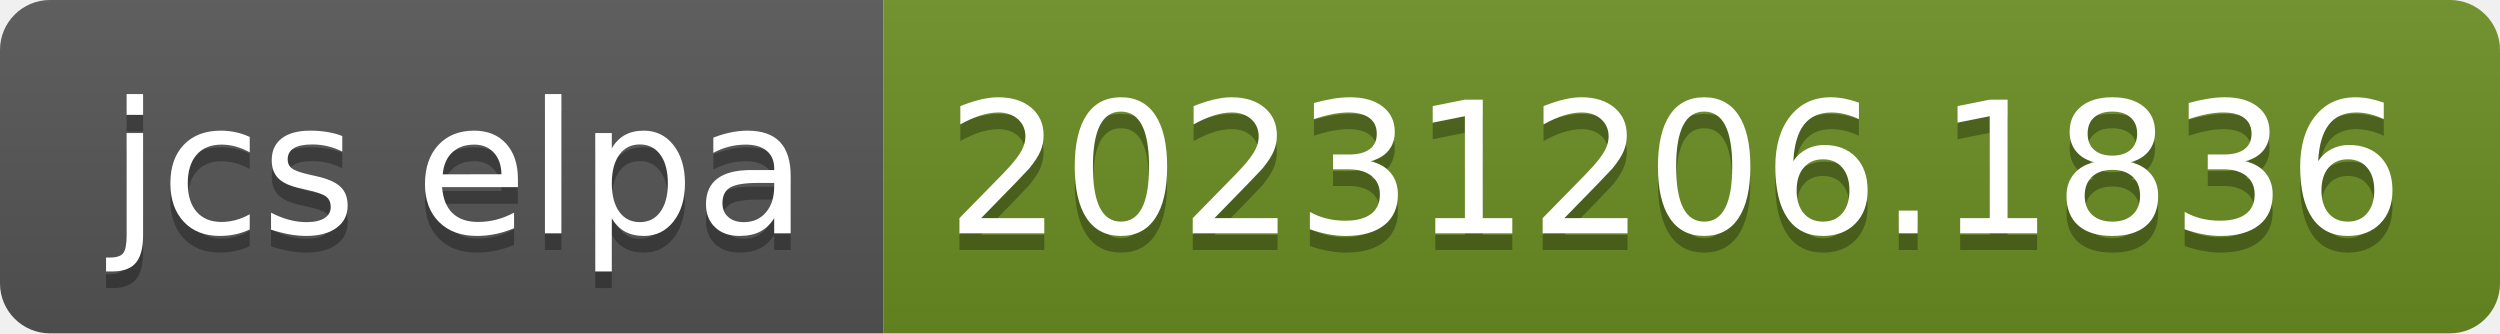
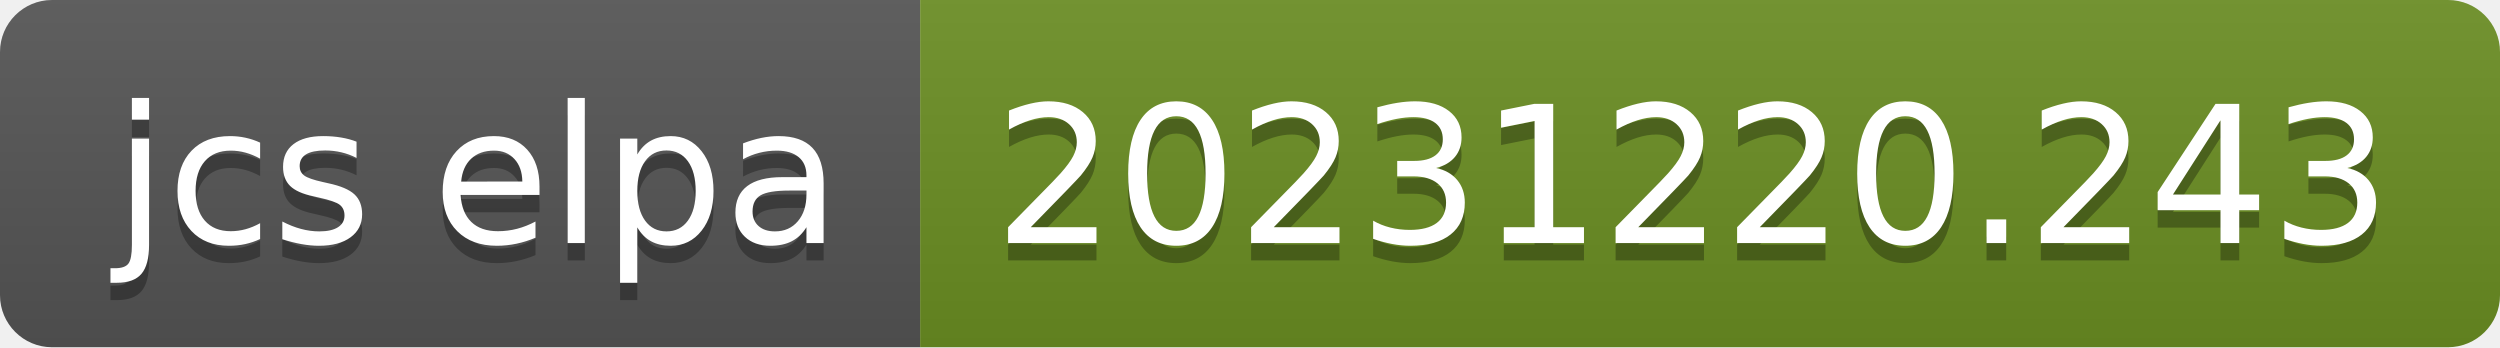
- <svg xmlns="http://www.w3.org/2000/svg" width="150" height="20" role="img" aria-label="jcs elpa: 20231206.1836">
+ <svg xmlns="http://www.w3.org/2000/svg" width="144" height="20" role="img" aria-label="jcs elpa: 20231220.243">
  <linearGradient id="s" x2="0" y2="100%">
    <stop offset="0" stop-color="#bbb" stop-opacity=".1" />
    <stop offset="1" stop-opacity=".1" />
  </linearGradient>
  <clipPath id="r">
-     <rect width="150" height="20" rx="3" fill="#fff" />
+     <rect width="144" height="20" rx="3" fill="#fff" />
  </clipPath>
  <g clip-path="url(#r)">
    <rect width="53" height="20" fill="#555" />
-     <rect x="53" width="97" height="20" fill="#6b8e23" />
-     <rect width="150" height="20" fill="url(#s)" />
+     <rect x="53" width="91" height="20" fill="#6b8e23" />
+     <rect width="144" height="20" fill="url(#s)" />
  </g>
  <g fill="#fff" text-anchor="middle" font-family="Verdana,Geneva,DejaVu Sans,sans-serif" text-rendering="geometricPrecision" font-size="110">
    <text aria-hidden="true" x="275" y="150" fill="#010101" fill-opacity=".3" transform="scale(.1)" textLength="430">jcs elpa</text>
    <text x="275" y="140" transform="scale(.1)" fill="#fff" textLength="430">jcs elpa</text>
-     <text aria-hidden="true" x="1005" y="150" fill="#010101" fill-opacity=".3" transform="scale(.1)" textLength="870">20231206.1836</text>
-     <text x="1005" y="140" transform="scale(.1)" fill="#fff" textLength="870">20231206.1836</text>
+     <text aria-hidden="true" x="975" y="150" fill="#010101" fill-opacity=".3" transform="scale(.1)" textLength="810">20231220.243</text>
+     <text x="975" y="140" transform="scale(.1)" fill="#fff" textLength="810">20231220.243</text>
  </g>
</svg>
